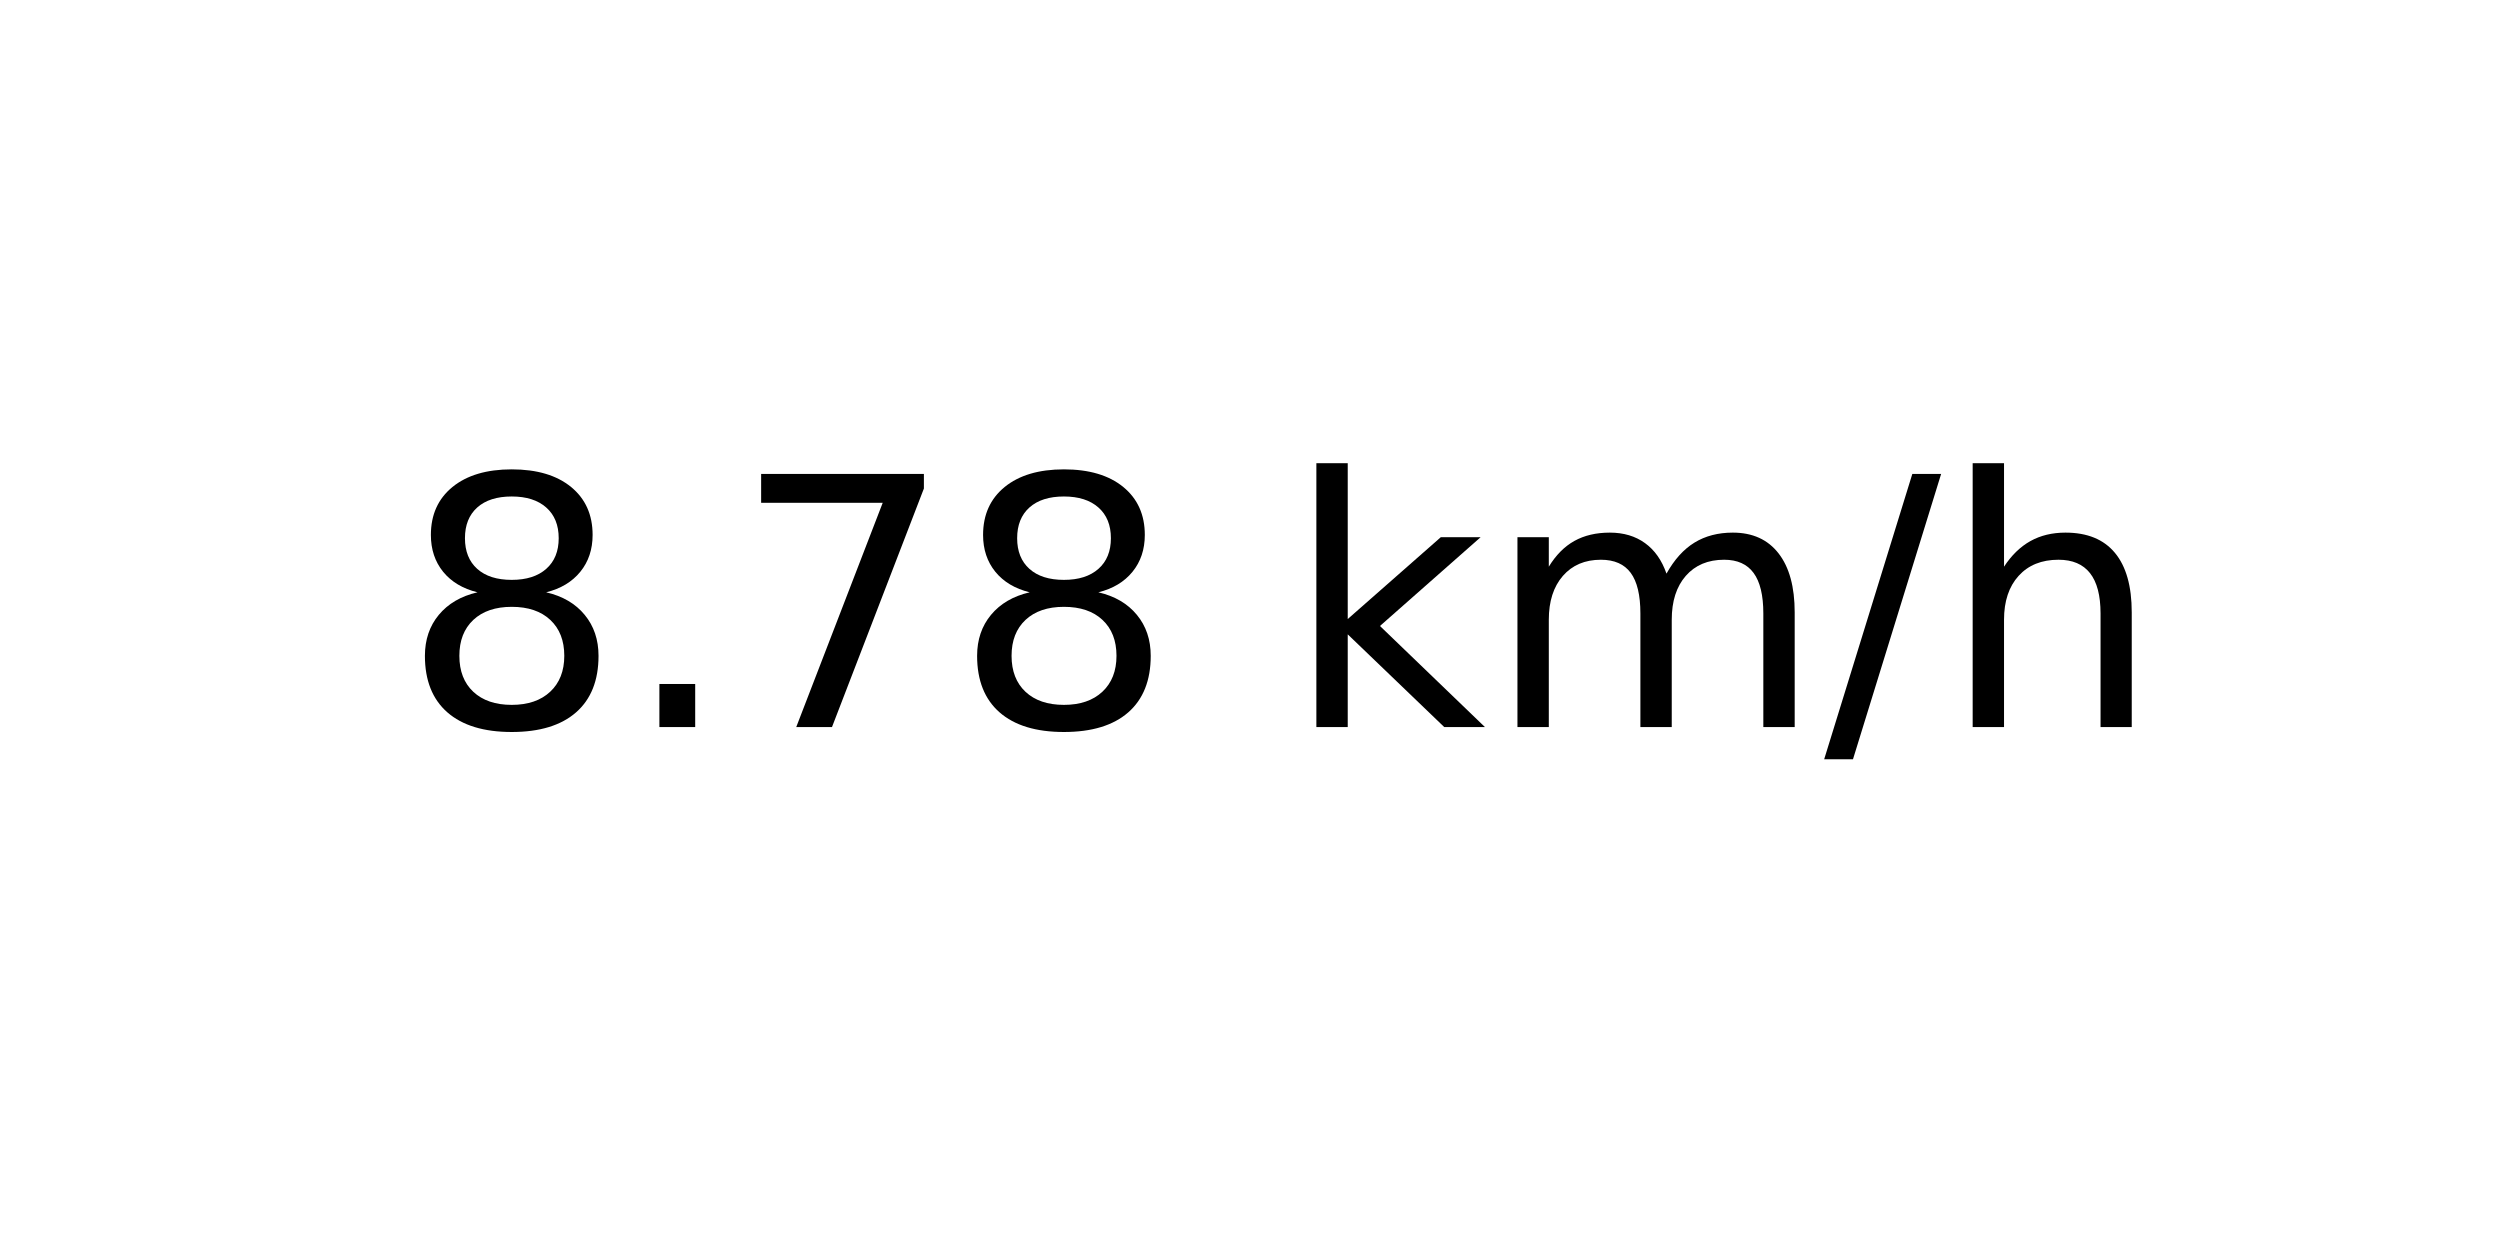
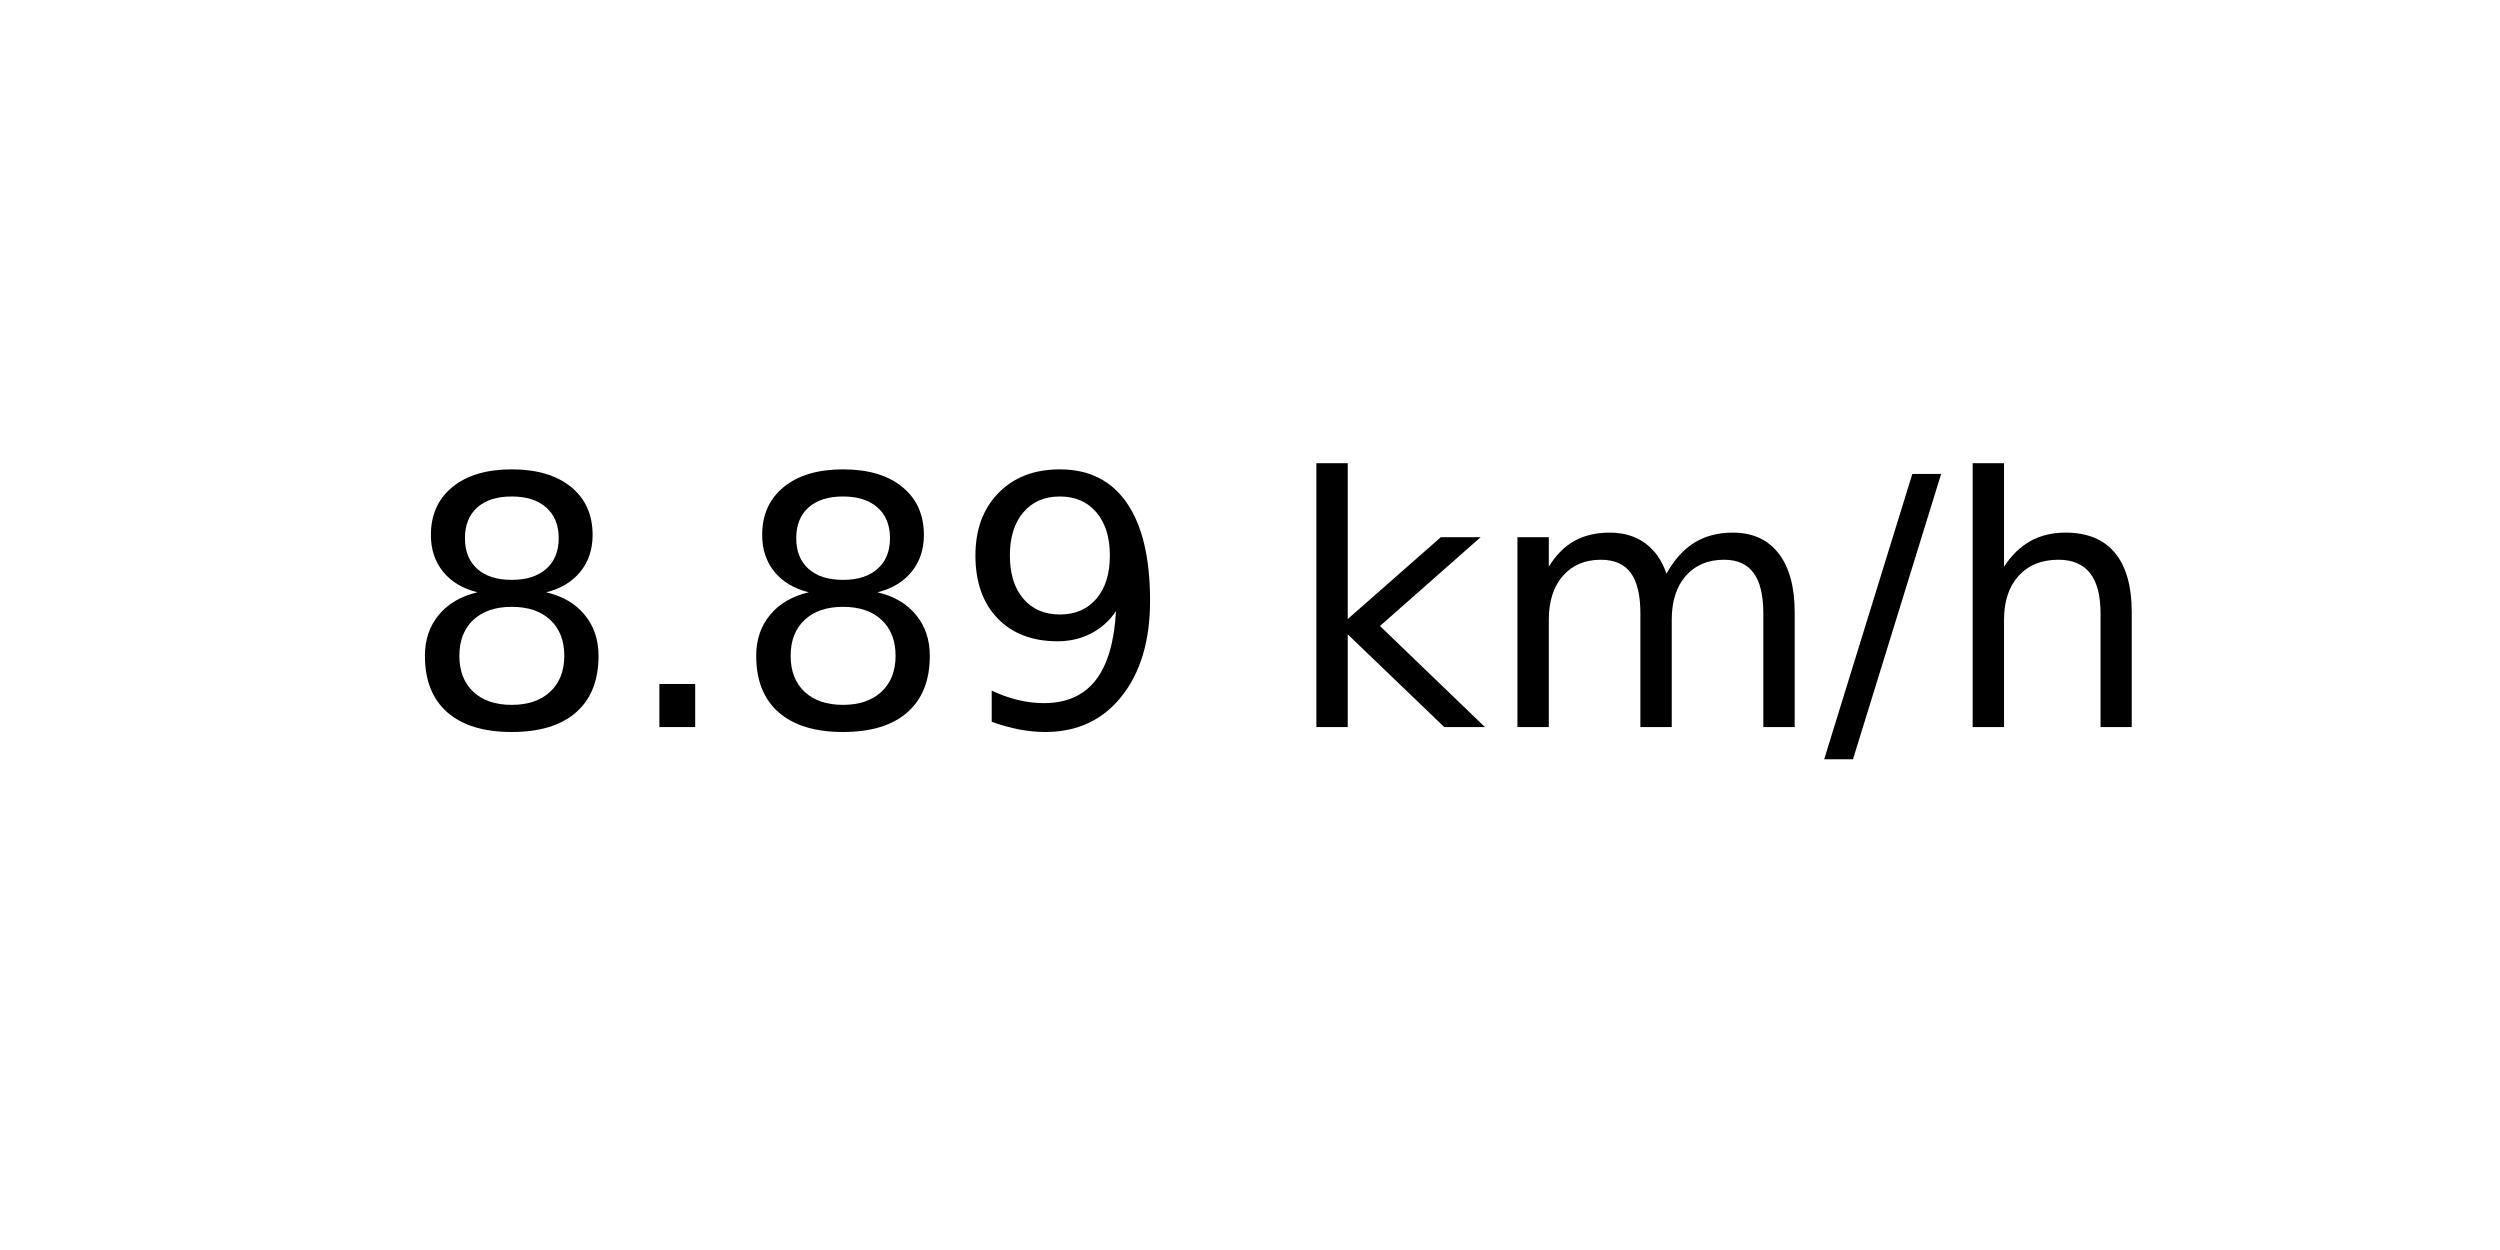
<svg xmlns="http://www.w3.org/2000/svg" xmlns:xlink="http://www.w3.org/1999/xlink" width="72pt" height="36pt" viewBox="0 0 72 36" version="1.1">
  <defs>
    <style type="text/css">*{stroke-linejoin: round; stroke-linecap: butt}</style>
  </defs>
  <g id="figure_1">
    <g id="axes_1">
      <g id="text_1">
        <g transform="translate(11.55937 20.93937) scale(0.1 -0.1)">
          <defs>
            <path id="DejaVuSans-38" d="M 2034 2216  Q 1584 2216 1326 1975  Q 1069 1734 1069 1313  Q 1069 891 1326 650  Q 1584 409 2034 409  Q 2484 409 2743 651  Q 3003 894 3003 1313  Q 3003 1734 2745 1975  Q 2488 2216 2034 2216  z M 1403 2484  Q 997 2584 770 2862  Q 544 3141 544 3541  Q 544 4100 942 4425  Q 1341 4750 2034 4750  Q 2731 4750 3128 4425  Q 3525 4100 3525 3541  Q 3525 3141 3298 2862  Q 3072 2584 2669 2484  Q 3125 2378 3379 2068  Q 3634 1759 3634 1313  Q 3634 634 3220 271  Q 2806 -91 2034 -91  Q 1263 -91 848 271  Q 434 634 434 1313  Q 434 1759 690 2068  Q 947 2378 1403 2484  z M 1172 3481  Q 1172 3119 1398 2916  Q 1625 2713 2034 2713  Q 2441 2713 2670 2916  Q 2900 3119 2900 3481  Q 2900 3844 2670 4047  Q 2441 4250 2034 4250  Q 1625 4250 1398 4047  Q 1172 3844 1172 3481  z " transform="scale(0.015625)" />
            <path id="DejaVuSans-2e" d="M 684 794  L 1344 794  L 1344 0  L 684 0  L 684 794  z " transform="scale(0.015625)" />
-             <path id="DejaVuSans-37" d="M 525 4666  L 3525 4666  L 3525 4397  L 1831 0  L 1172 0  L 2766 4134  L 525 4134  L 525 4666  z " transform="scale(0.015625)" />
+             <path id="DejaVuSans-39" d="M 703 97  L 703 672  Q 941 559 1184 500  Q 1428 441 1663 441  Q 2288 441 2617 861  Q 2947 1281 2994 2138  Q 2813 1869 2534 1725  Q 2256 1581 1919 1581  Q 1219 1581 811 2004  Q 403 2428 403 3163  Q 403 3881 828 4315  Q 1253 4750 1959 4750  Q 2769 4750 3195 4129  Q 3622 3509 3622 2328  Q 3622 1225 3098 567  Q 2575 -91 1691 -91  Q 1453 -91 1209 -44  Q 966 3 703 97  z M 1959 2075  Q 2384 2075 2632 2365  Q 2881 2656 2881 3163  Q 2881 3666 2632 3958  Q 2384 4250 1959 4250  Q 1534 4250 1286 3958  Q 1038 3666 1038 3163  Q 1038 2656 1286 2365  Q 1534 2075 1959 2075  z " transform="scale(0.015625)" />
            <path id="DejaVuSans-20" transform="scale(0.015625)" />
            <path id="DejaVuSans-6b" d="M 581 4863  L 1159 4863  L 1159 1991  L 2875 3500  L 3609 3500  L 1753 1863  L 3688 0  L 2938 0  L 1159 1709  L 1159 0  L 581 0  L 581 4863  z " transform="scale(0.015625)" />
            <path id="DejaVuSans-6d" d="M 3328 2828  Q 3544 3216 3844 3400  Q 4144 3584 4550 3584  Q 5097 3584 5394 3201  Q 5691 2819 5691 2113  L 5691 0  L 5113 0  L 5113 2094  Q 5113 2597 4934 2840  Q 4756 3084 4391 3084  Q 3944 3084 3684 2787  Q 3425 2491 3425 1978  L 3425 0  L 2847 0  L 2847 2094  Q 2847 2600 2669 2842  Q 2491 3084 2119 3084  Q 1678 3084 1418 2786  Q 1159 2488 1159 1978  L 1159 0  L 581 0  L 581 3500  L 1159 3500  L 1159 2956  Q 1356 3278 1631 3431  Q 1906 3584 2284 3584  Q 2666 3584 2933 3390  Q 3200 3197 3328 2828  z " transform="scale(0.015625)" />
            <path id="DejaVuSans-2f" d="M 1625 4666  L 2156 4666  L 531 -594  L 0 -594  L 1625 4666  z " transform="scale(0.015625)" />
            <path id="DejaVuSans-68" d="M 3513 2113  L 3513 0  L 2938 0  L 2938 2094  Q 2938 2591 2744 2837  Q 2550 3084 2163 3084  Q 1697 3084 1428 2787  Q 1159 2491 1159 1978  L 1159 0  L 581 0  L 581 4863  L 1159 4863  L 1159 2956  Q 1366 3272 1645 3428  Q 1925 3584 2291 3584  Q 2894 3584 3203 3211  Q 3513 2838 3513 2113  z " transform="scale(0.015625)" />
          </defs>
          <use xlink:href="#DejaVuSans-38" />
          <use xlink:href="#DejaVuSans-2e" x="63.623" />
-           <use xlink:href="#DejaVuSans-37" x="95.41" />
-           <use xlink:href="#DejaVuSans-38" x="159.033" />
+           <use xlink:href="#DejaVuSans-38" x="95.41" />
+           <use xlink:href="#DejaVuSans-39" x="159.033" />
          <use xlink:href="#DejaVuSans-20" x="222.656" />
          <use xlink:href="#DejaVuSans-6b" x="254.443" />
          <use xlink:href="#DejaVuSans-6d" x="312.354" />
          <use xlink:href="#DejaVuSans-2f" x="409.766" />
          <use xlink:href="#DejaVuSans-68" x="443.457" />
        </g>
      </g>
    </g>
  </g>
</svg>
